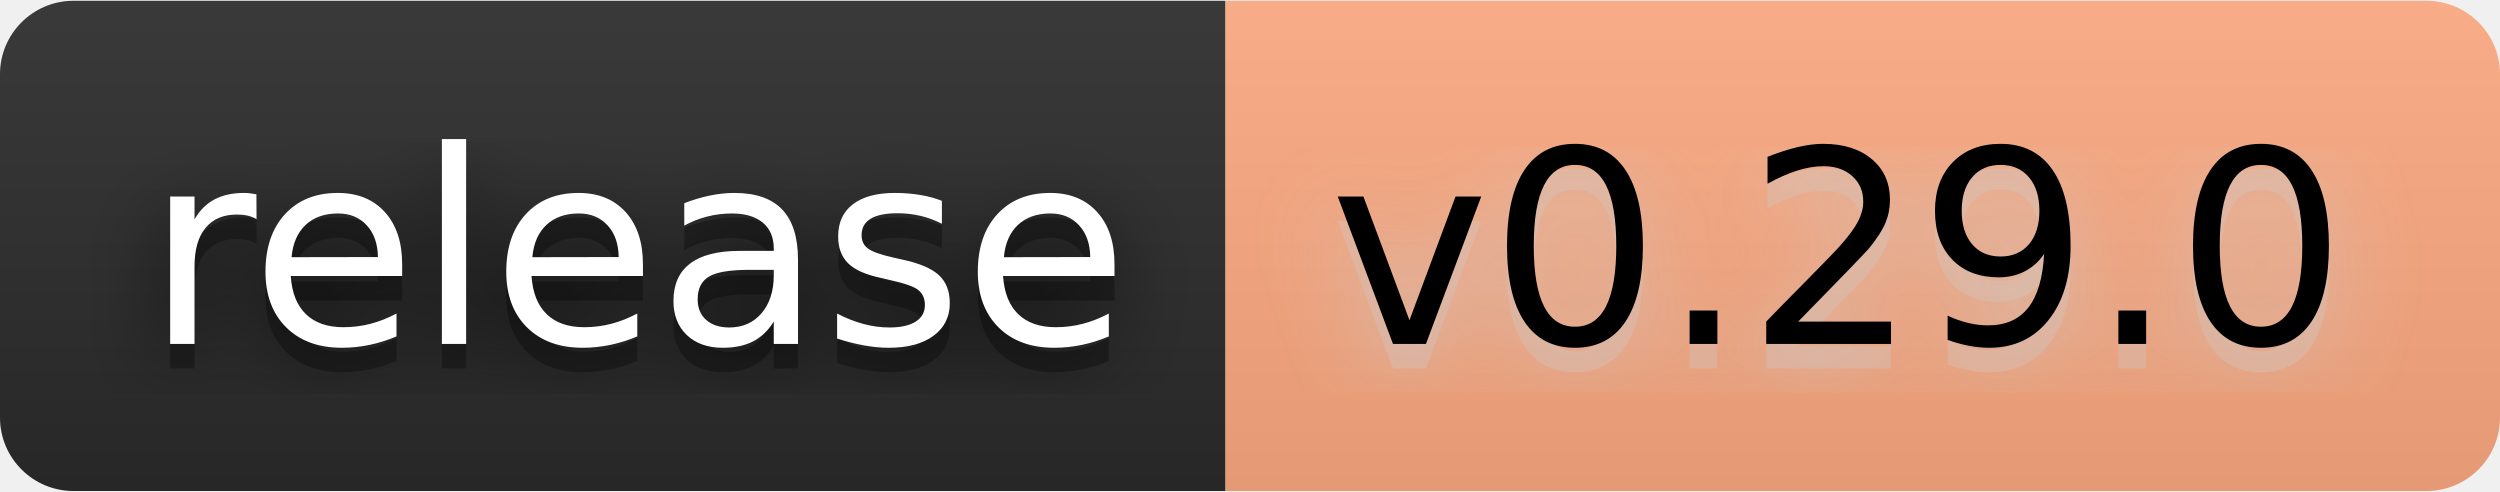
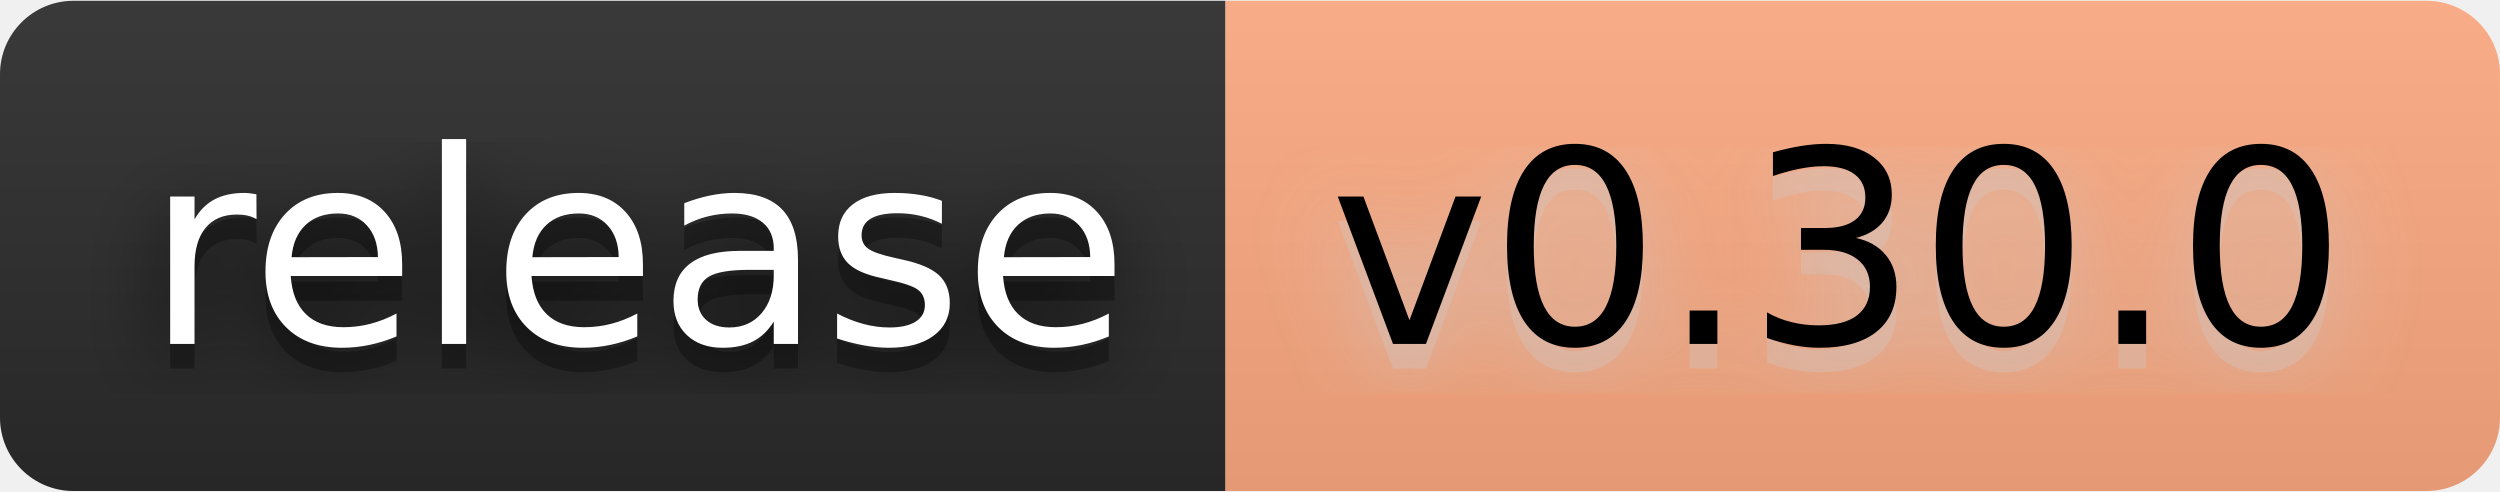
- <svg xmlns="http://www.w3.org/2000/svg" width="122" height="24" viewBox="0 0 102 20" role="img" aria-label="release: v0.29.0">
+ <svg xmlns="http://www.w3.org/2000/svg" width="122" height="24" viewBox="0 0 102 20" role="img" aria-label="release: v0.30.0">
  <filter id="blur">
    <feGaussianBlur stdDeviation="16" />
  </filter>
  <linearGradient id="s" x2="0" y2="100%">
    <stop offset="0" stop-color="#bbb" stop-opacity=".1" />
    <stop offset="1" stop-opacity=".1" />
  </linearGradient>
  <clipPath id="r">
    <rect width="102" height="20" rx="3" />
  </clipPath>
  <g clip-path="url(#r)">
    <rect width="50" height="20" fill="#2b2b2b" />
    <rect x="50" width="52" height="20" fill="#ffab82" />
    <rect width="102" height="20" fill="url(#s)" />
  </g>
  <g fill="#fff" text-anchor="middle" font-family="Verdana,Geneva,DejaVu Sans,sans-serif" text-rendering="geometricPrecision" font-size="110">
    <g transform="scale(.1)">
      <g aria-hidden="true" fill="#010101">
        <text x="260" y="150" fill-opacity=".8" filter="url(#blur)" textLength="400">release</text>
        <text x="260" y="150" fill-opacity=".3" textLength="400">release</text>
      </g>
      <text x="260" y="140" textLength="400">release</text>
    </g>
    <g transform="scale(.1)">
      <g aria-hidden="true" fill="#ccc">
-         <text x="750" y="150" fill-opacity=".8" filter="url(#blur)" textLength="420">v0.29.0</text>
-         <text x="750" y="150" fill-opacity=".3" textLength="420">v0.29.0</text>
+         <text x="750" y="150" fill-opacity=".8" filter="url(#blur)" textLength="420">v0.30.0</text>
+         <text x="750" y="150" fill-opacity=".3" textLength="420">v0.30.0</text>
      </g>
-       <text x="750" y="140" textLength="420" fill="#000">v0.29.0</text>
+       <text x="750" y="140" textLength="420" fill="#000">v0.30.0</text>
    </g>
  </g>
</svg>
